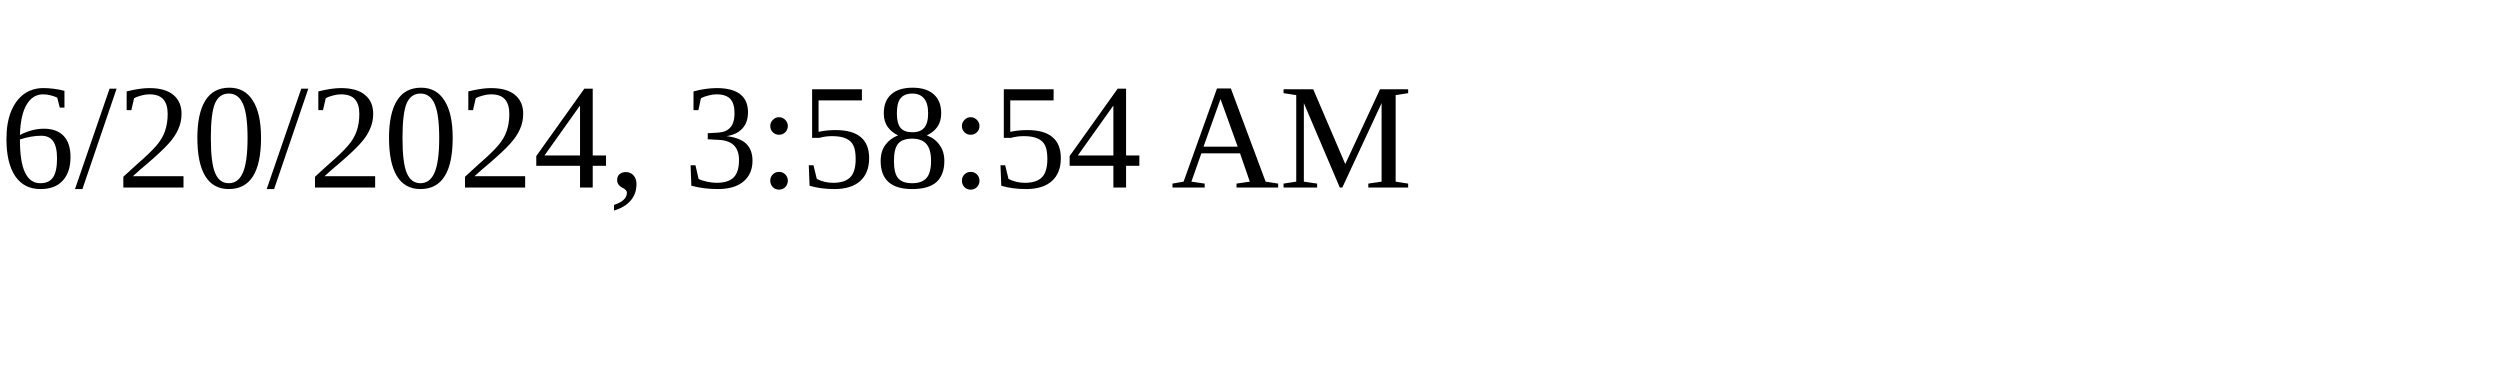
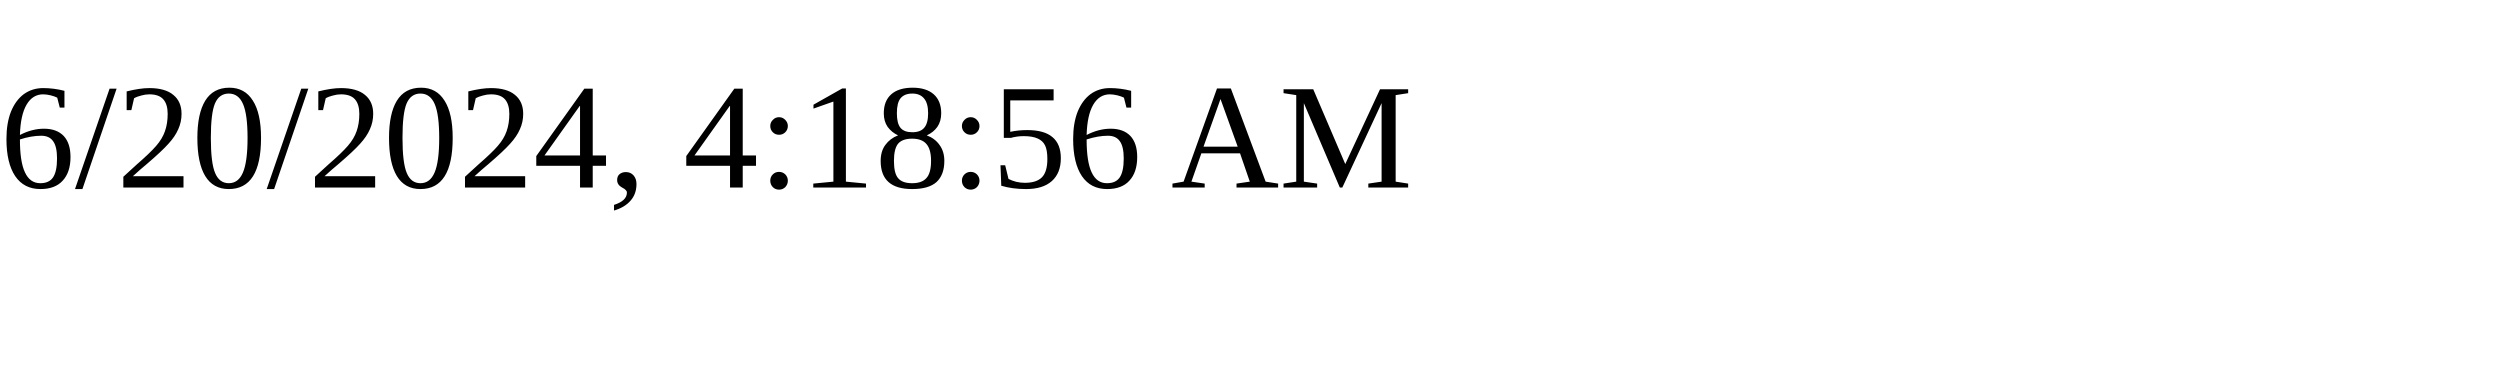
<svg xmlns="http://www.w3.org/2000/svg" height="30" width="200">
-   <text x="0" y="15">6/20/2024, 3:58:54 AM</text>
+   <text x="0" y="15">6/20/2024, 4:18:56 AM</text>
</svg>
